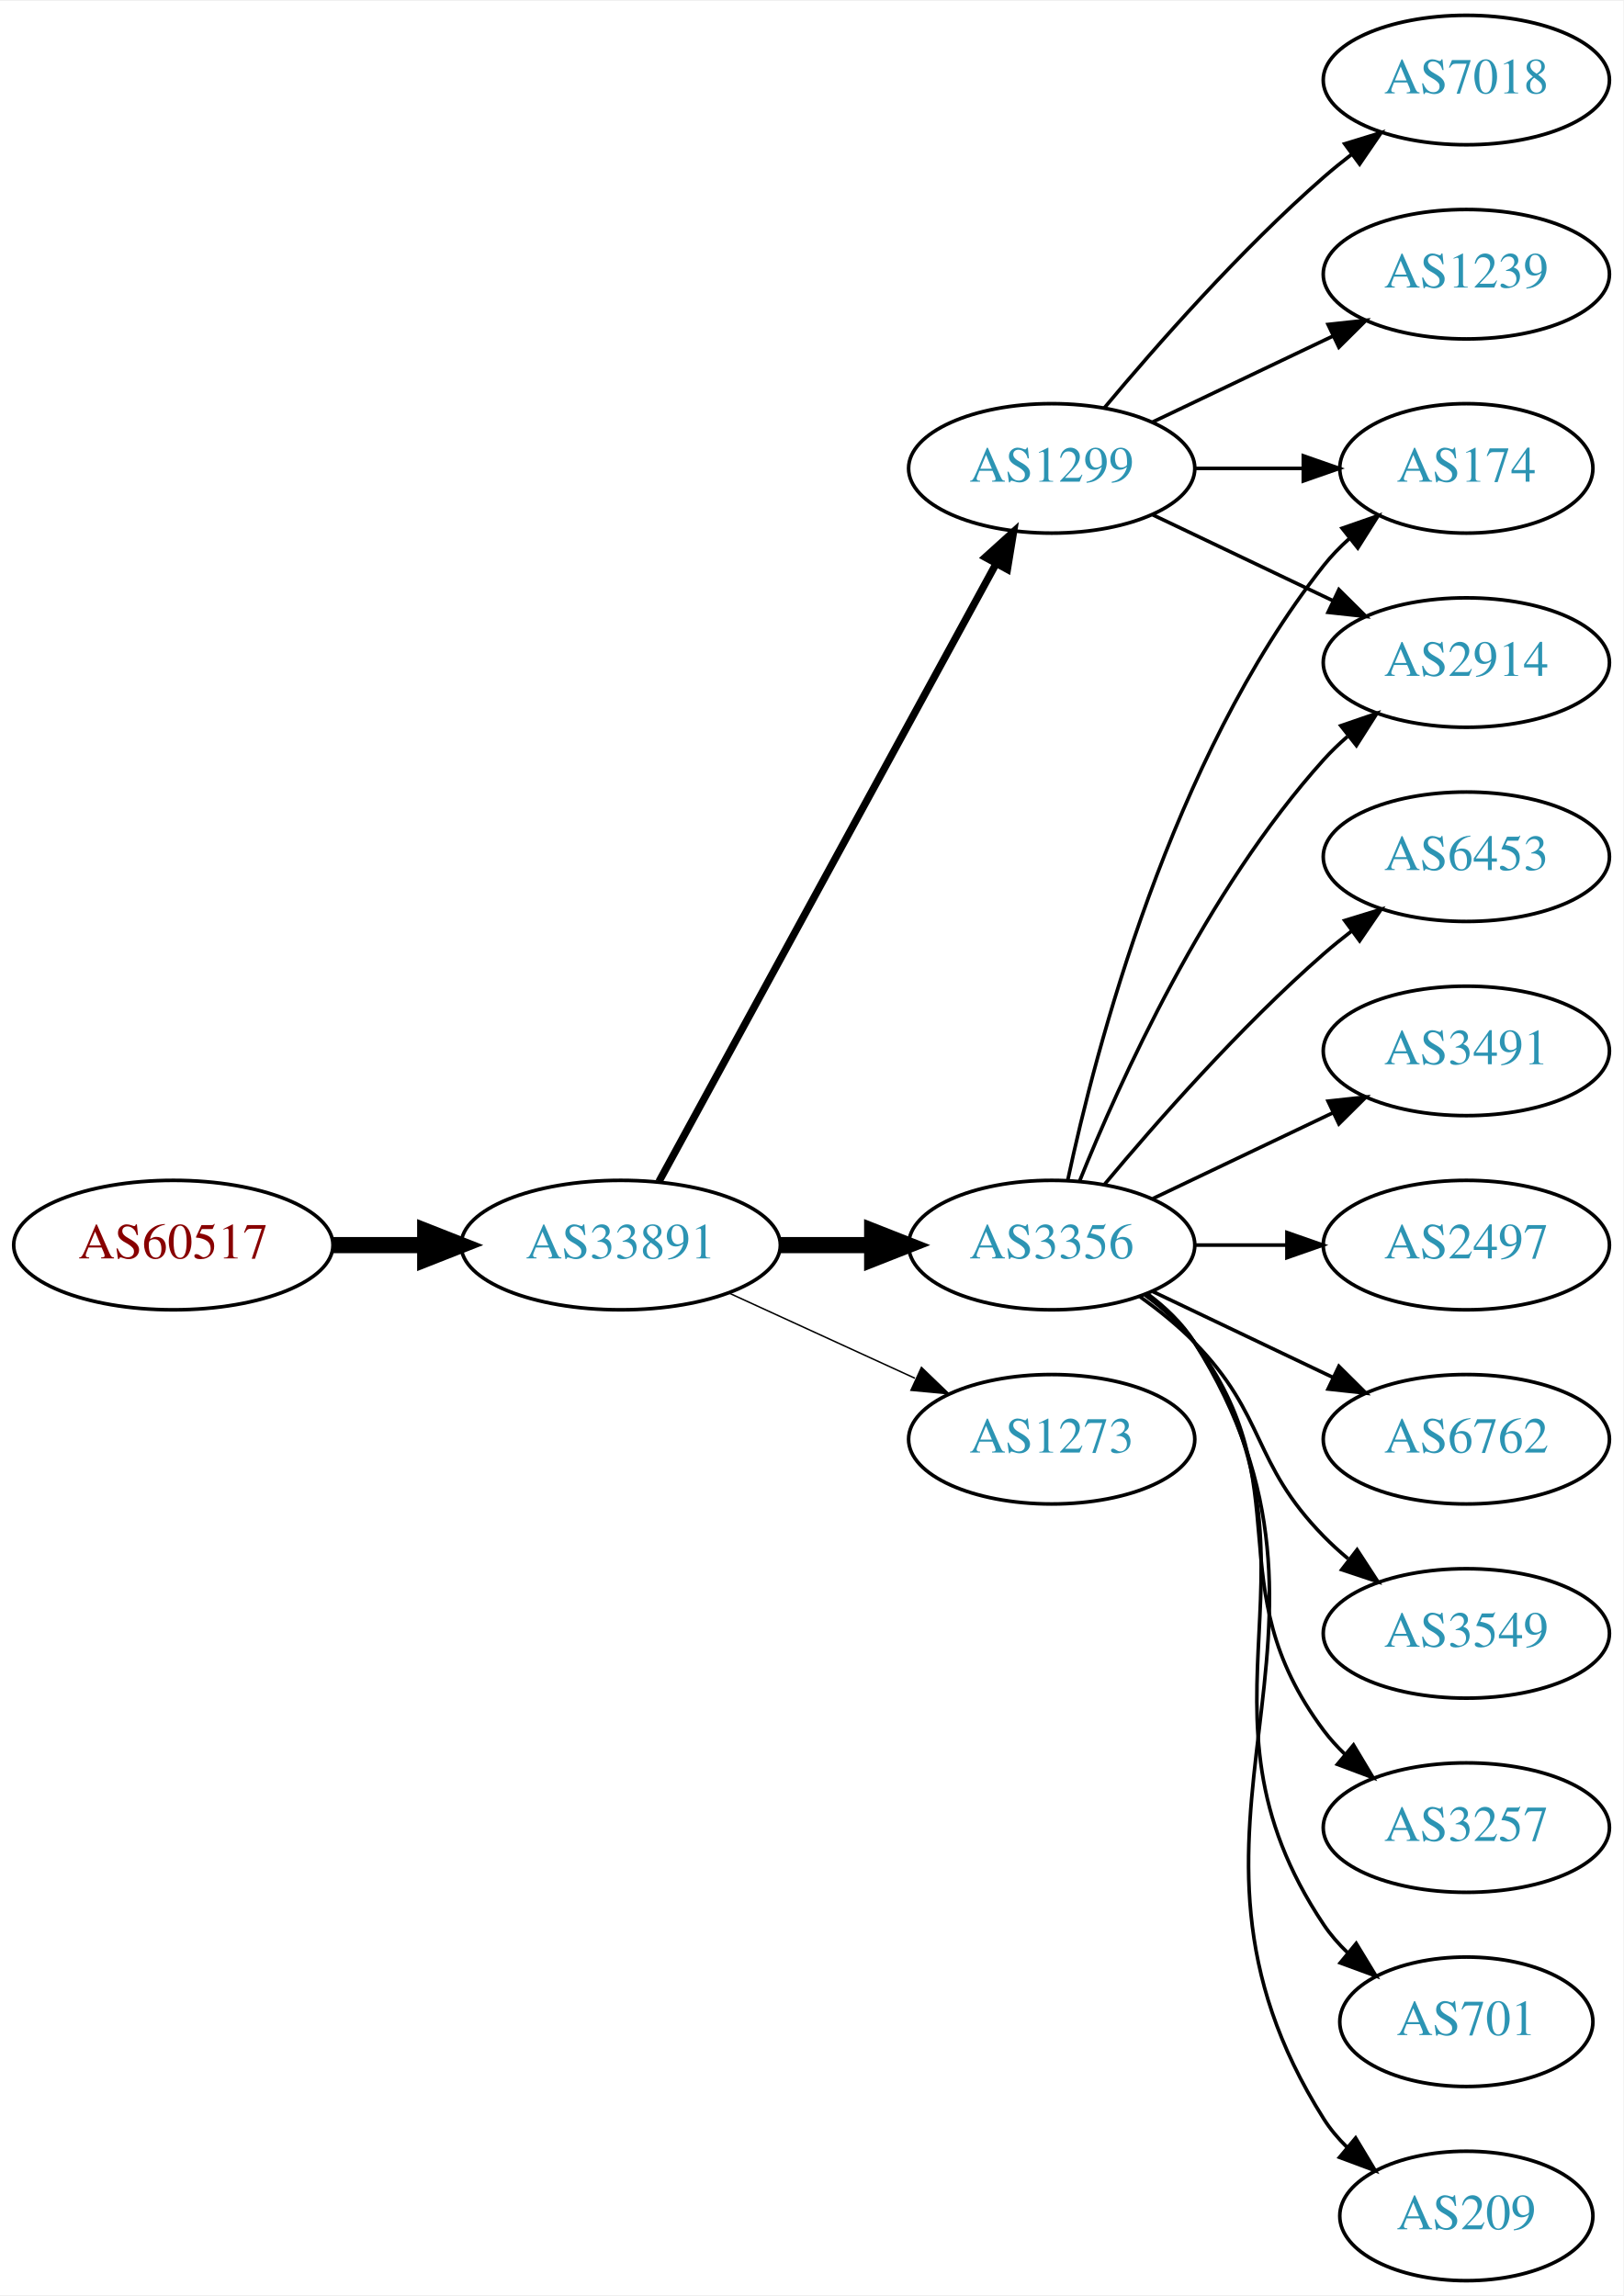
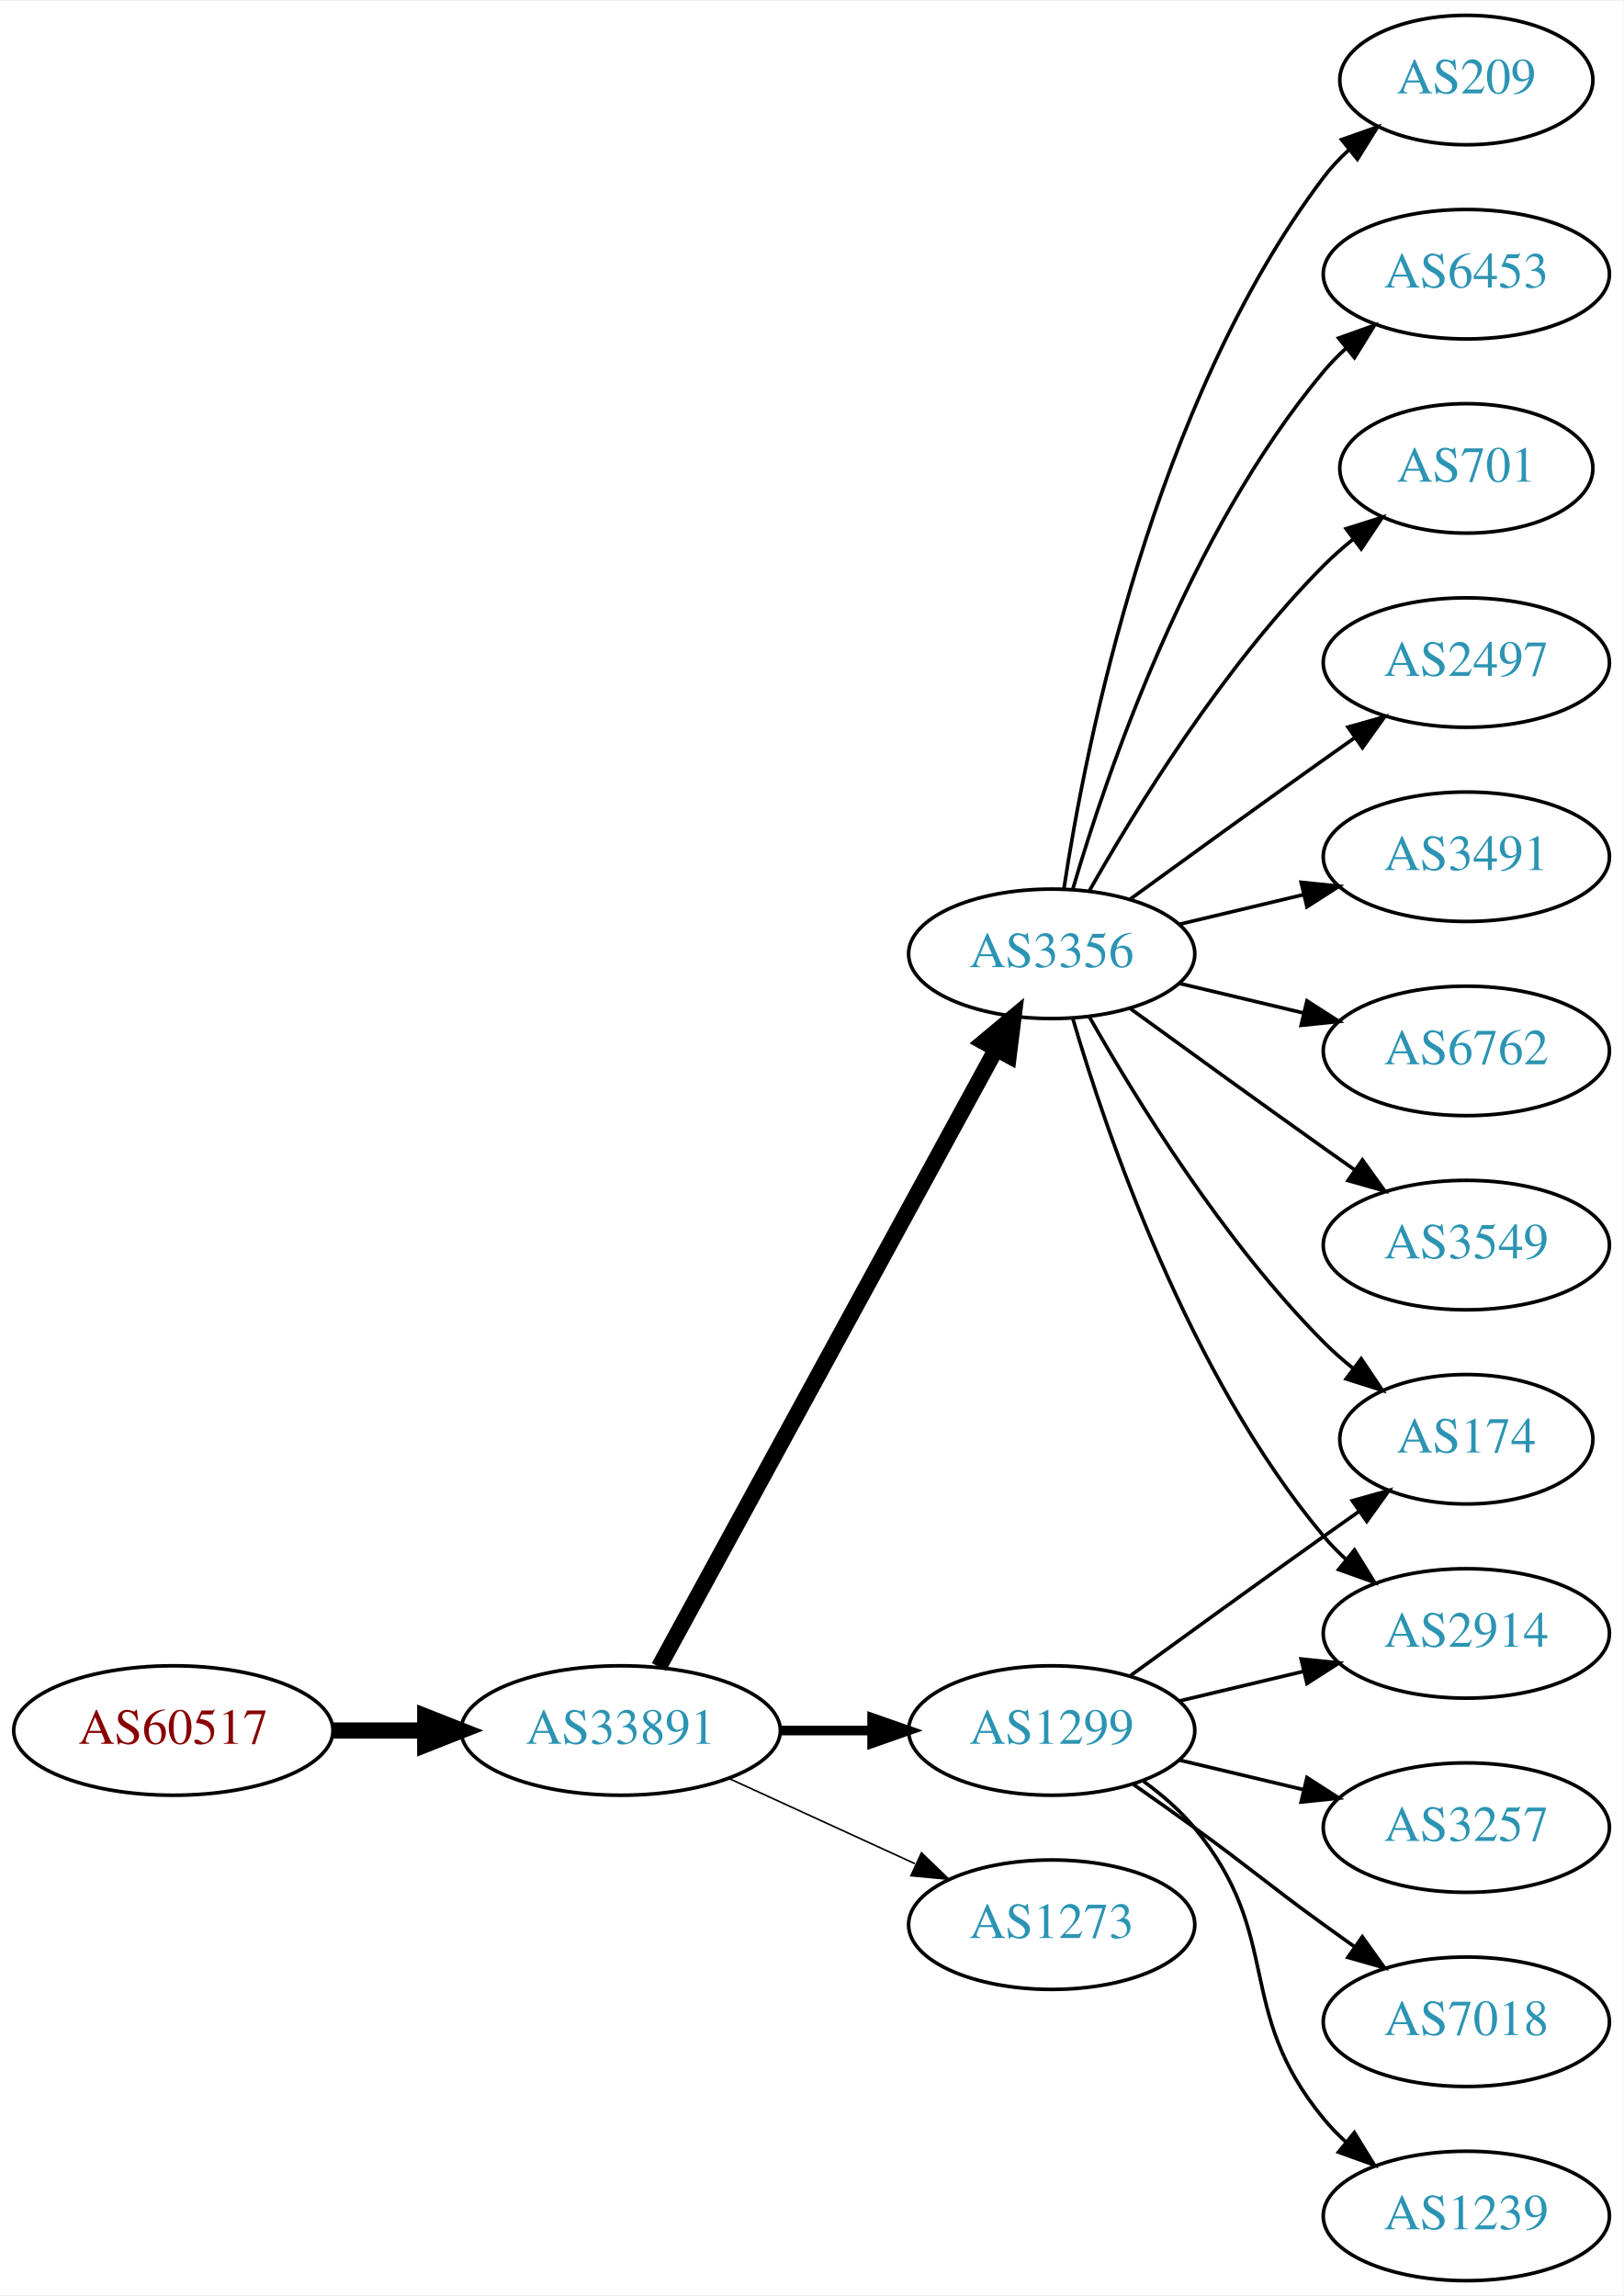
<svg xmlns="http://www.w3.org/2000/svg" xmlns:xlink="http://www.w3.org/1999/xlink" width="451pt" height="638pt" viewBox="0.00 0.00 451.37 638.00">
  <g id="graph0" class="graph" transform="scale(1 1) rotate(0) translate(4 634)">
    <polygon fill="white" stroke="none" points="-4,4 -4,-634 447.37,-634 447.37,4 -4,4" />
    <g id="node1" class="node">
      <g id="a_node1">
        <a xlink:href="/asn/60517" xlink:title="AS60517 ~ AS-CABLEVISION [AT]">
-           <ellipse fill="#ffffff" stroke="black" cx="44.196" cy="-288" rx="44.393" ry="18" />
-           <text text-anchor="middle" x="44.196" y="-284.3" font-family="Times,serif" font-size="14.00" fill="#880000">AS60517</text>
+           <ellipse fill="#ffffff" stroke="black" cx="44.196" cy="-153" rx="44.393" ry="18" />
+           <text text-anchor="middle" x="44.196" y="-149.3" font-family="Times,serif" font-size="14.00" fill="#880000">AS60517</text>
        </a>
      </g>
    </g>
    <g id="node2" class="node">
      <g id="a_node2">
        <a xlink:href="/asn/33891" xlink:title="AS33891 ~ CORE-BACKBONE GMBH GLOBAL NETWORK [DE]">
-           <ellipse fill="#ffffff" stroke="black" cx="168.588" cy="-288" rx="44.393" ry="18" />
-           <text text-anchor="middle" x="168.588" y="-284.3" font-family="Times,serif" font-size="14.00" fill="#2c94b3">AS33891</text>
+           <ellipse fill="#ffffff" stroke="black" cx="168.588" cy="-153" rx="44.393" ry="18" />
+           <text text-anchor="middle" x="168.588" y="-149.3" font-family="Times,serif" font-size="14.00" fill="#2c94b3">AS33891</text>
        </a>
      </g>
    </g>
    <g id="edge1" class="edge">
-       <path fill="none" stroke="black" stroke-width="4.5" d="M88.692,-288C96.898,-288 105.569,-288 114.041,-288" />
-       <polygon fill="black" stroke="black" stroke-width="4.5" points="114.233,-291.938 124.233,-288 114.233,-284.063 114.233,-291.938" />
+       <path fill="none" stroke="black" stroke-width="4.5" d="M88.692,-153C96.898,-153 105.569,-153 114.041,-153" />
+       <polygon fill="black" stroke="black" stroke-width="4.5" points="114.233,-156.938 124.233,-153 114.233,-149.063 114.233,-156.938" />
    </g>
    <g id="node3" class="node">
      <g id="a_node3">
-         <a xlink:href="/asn/3356" xlink:title="AS3356 ~ Level 3 Parent, LLC [US]">
-           <ellipse fill="#ffffff" stroke="black" cx="288.431" cy="-288" rx="39.794" ry="18" />
-           <text text-anchor="middle" x="288.431" y="-284.3" font-family="Times,serif" font-size="14.00" fill="#2c94b3">AS3356</text>
+         <a xlink:href="/asn/1299" xlink:title="AS1299 ~ Telia Carrier [EU]">
+           <ellipse fill="#ffffff" stroke="black" cx="288.431" cy="-153" rx="39.794" ry="18" />
+           <text text-anchor="middle" x="288.431" y="-149.3" font-family="Times,serif" font-size="14.00" fill="#2c94b3">AS1299</text>
        </a>
      </g>
    </g>
    <g id="edge2" class="edge">
-       <path fill="none" stroke="black" stroke-width="4.5" d="M212.799,-288C221.112,-288 229.875,-288 238.357,-288" />
-       <polygon fill="black" stroke="black" stroke-width="4.5" points="238.516,-291.938 248.516,-288 238.516,-284.063 238.516,-291.938" />
+       <path fill="none" stroke="black" stroke-width="2.7" d="M212.799,-153C221.112,-153 229.875,-153 238.357,-153" />
+       <polygon fill="black" stroke="black" stroke-width="2.7" points="238.516,-156.5 248.516,-153 238.516,-149.5 238.516,-156.5" />
    </g>
    <g id="node4" class="node">
      <g id="a_node4">
-         <a xlink:href="/asn/1299" xlink:title="AS1299 ~ Telia Carrier [EU]">
-           <ellipse fill="#ffffff" stroke="black" cx="288.431" cy="-504" rx="39.794" ry="18" />
-           <text text-anchor="middle" x="288.431" y="-500.3" font-family="Times,serif" font-size="14.00" fill="#2c94b3">AS1299</text>
+         <a xlink:href="/asn/3356" xlink:title="AS3356 ~ Level 3 Parent, LLC [US]">
+           <ellipse fill="#ffffff" stroke="black" cx="288.431" cy="-369" rx="39.794" ry="18" />
+           <text text-anchor="middle" x="288.431" y="-365.3" font-family="Times,serif" font-size="14.00" fill="#2c94b3">AS3356</text>
        </a>
      </g>
    </g>
    <g id="edge3" class="edge">
-       <path fill="none" stroke="black" stroke-width="2.045" d="M179.232,-305.676C199.913,-343.584 248.626,-432.873 273.005,-477.559" />
-       <polygon fill="black" stroke="black" stroke-width="2.045" points="269.957,-479.28 277.819,-486.383 276.102,-475.928 269.957,-479.28" />
+       <path fill="none" stroke="black" stroke-width="4.5" d="M179.232,-170.676C199.913,-208.584 248.626,-297.873 273.005,-342.559" />
+       <polygon fill="black" stroke="black" stroke-width="4.5" points="269.573,-344.49 277.819,-351.383 276.486,-340.718 269.573,-344.49" />
    </g>
    <g id="node5" class="node">
      <g id="a_node5">
        <a xlink:href="/asn/1273" xlink:title="AS1273 ~ Vodafone Group PLC [EU]">
-           <ellipse fill="#ffffff" stroke="black" cx="288.431" cy="-234" rx="39.794" ry="18" />
-           <text text-anchor="middle" x="288.431" y="-230.3" font-family="Times,serif" font-size="14.00" fill="#2c94b3">AS1273</text>
+           <ellipse fill="#ffffff" stroke="black" cx="288.431" cy="-99" rx="39.794" ry="18" />
+           <text text-anchor="middle" x="288.431" y="-95.3" font-family="Times,serif" font-size="14.00" fill="#2c94b3">AS1273</text>
        </a>
      </g>
    </g>
    <g id="edge4" class="edge">
-       <path fill="none" stroke="black" stroke-width="0.409" d="M198.718,-274.652C214.329,-267.498 233.727,-258.609 250.399,-250.97" />
-       <polygon fill="black" stroke="black" stroke-width="0.409" points="252.218,-253.986 259.851,-246.638 249.302,-247.622 252.218,-253.986" />
+       <path fill="none" stroke="black" stroke-width="0.45" d="M198.718,-139.652C214.329,-132.498 233.727,-123.609 250.399,-115.97" />
+       <polygon fill="black" stroke="black" stroke-width="0.45" points="252.218,-118.986 259.851,-111.638 249.302,-112.622 252.218,-118.986" />
    </g>
    <g id="node6" class="node">
      <g id="a_node6">
-         <a xlink:href="/asn/3549" xlink:title="AS3549 ~ Level 3 Parent, LLC [US]">
-           <ellipse fill="#ffffff" stroke="black" cx="403.724" cy="-180" rx="39.794" ry="18" />
-           <text text-anchor="middle" x="403.724" y="-176.3" font-family="Times,serif" font-size="14.00" fill="#2c94b3">AS3549</text>
+         <a xlink:href="/asn/174" xlink:title="AS174 ~ Cogent Communications [US]">
+           <ellipse fill="#ffffff" stroke="black" cx="403.724" cy="-234" rx="35.194" ry="18" />
+           <text text-anchor="middle" x="403.724" y="-230.3" font-family="Times,serif" font-size="14.00" fill="#2c94b3">AS174</text>
        </a>
      </g>
    </g>
    <g id="edge5" class="edge">
-       <path fill="none" stroke="black" d="M313.025,-273.611C318.281,-269.852 323.613,-265.563 328.077,-261 348.25,-240.383 343.905,-227.617 364.077,-207 366.17,-204.861 368.453,-202.782 370.83,-200.79" />
-       <polygon fill="black" stroke="black" points="373.349,-203.268 379.13,-194.389 369.074,-197.725 373.349,-203.268" />
+       <path fill="none" stroke="black" d="M310.279,-168.222C325.213,-179.091 345.827,-194.025 364.077,-207 367.288,-209.282 370.657,-211.661 374.011,-214.018" />
+       <polygon fill="black" stroke="black" points="372.023,-216.899 382.222,-219.77 376.039,-211.166 372.023,-216.899" />
    </g>
    <g id="node7" class="node">
      <g id="a_node7">
+         <a xlink:href="/asn/2914" xlink:title="AS2914 ~ NTT America, Inc. [US]">
+           <ellipse fill="#ffffff" stroke="black" cx="403.724" cy="-180" rx="39.794" ry="18" />
+           <text text-anchor="middle" x="403.724" y="-176.3" font-family="Times,serif" font-size="14.00" fill="#2c94b3">AS2914</text>
+         </a>
+       </g>
+     </g>
+     <g id="edge6" class="edge">
+       <path fill="none" stroke="black" d="M324.038,-161.248C334.909,-163.838 347.064,-166.735 358.506,-169.462" />
+       <polygon fill="black" stroke="black" points="357.789,-172.889 368.328,-171.803 359.412,-166.08 357.789,-172.889" />
+     </g>
+     <g id="node8" class="node">
+       <g id="a_node8">
        <a xlink:href="/asn/3257" xlink:title="AS3257 ~ GTT [DE]">
          <ellipse fill="#ffffff" stroke="black" cx="403.724" cy="-126" rx="39.794" ry="18" />
          <text text-anchor="middle" x="403.724" y="-122.3" font-family="Times,serif" font-size="14.00" fill="#2c94b3">AS3257</text>
        </a>
      </g>
    </g>
-     <g id="edge6" class="edge">
-       <path fill="none" stroke="black" d="M314.362,-274.118C319.438,-270.389 324.356,-265.984 328.077,-261 358.349,-220.458 333.806,-193.542 364.077,-153 365.822,-150.664 367.829,-148.455 369.992,-146.383" />
-       <polygon fill="black" stroke="black" points="372.352,-148.973 377.793,-139.882 367.87,-143.595 372.352,-148.973" />
-     </g>
-     <g id="node8" class="node">
-       <g id="a_node8">
-         <a xlink:href="/asn/174" xlink:title="AS174 ~ Cogent Communications [US]">
-           <ellipse fill="#ffffff" stroke="black" cx="403.724" cy="-504" rx="35.194" ry="18" />
-           <text text-anchor="middle" x="403.724" y="-500.3" font-family="Times,serif" font-size="14.00" fill="#2c94b3">AS174</text>
-         </a>
-       </g>
-     </g>
    <g id="edge7" class="edge">
-       <path fill="none" stroke="black" d="M292.921,-306.16C300.552,-342.03 321.544,-423.155 364.077,-477 366.157,-479.633 368.562,-482.116 371.135,-484.428" />
-       <polygon fill="black" stroke="black" points="369.192,-487.354 379.198,-490.835 373.546,-481.873 369.192,-487.354" />
+       <path fill="none" stroke="black" d="M324.038,-144.752C334.909,-142.162 347.064,-139.265 358.506,-136.538" />
+       <polygon fill="black" stroke="black" points="359.412,-139.92 368.328,-134.197 357.789,-133.111 359.412,-139.92" />
    </g>
    <g id="node9" class="node">
      <g id="a_node9">
-         <a xlink:href="/asn/701" xlink:title="AS701 ~ UUNET [US]">
-           <ellipse fill="#ffffff" stroke="black" cx="403.724" cy="-72" rx="35.194" ry="18" />
-           <text text-anchor="middle" x="403.724" y="-68.3" font-family="Times,serif" font-size="14.00" fill="#2c94b3">AS701</text>
+         <a xlink:href="/asn/7018" xlink:title="AS7018 ~ AT&amp;T Services, Inc. [US]">
+           <ellipse fill="#ffffff" stroke="black" cx="403.724" cy="-72" rx="39.794" ry="18" />
+           <text text-anchor="middle" x="403.724" y="-68.3" font-family="Times,serif" font-size="14.00" fill="#2c94b3">AS7018</text>
        </a>
      </g>
    </g>
    <g id="edge8" class="edge">
-       <path fill="none" stroke="black" d="M314.75,-274.393C319.806,-270.649 324.617,-266.169 328.077,-261 369.102,-199.706 323.053,-160.294 364.077,-99 365.944,-96.211 368.204,-93.623 370.683,-91.243" />
-       <polygon fill="black" stroke="black" points="373.101,-93.786 378.606,-84.734 368.658,-88.378 373.101,-93.786" />
+       <path fill="none" stroke="black" d="M311.188,-137.991C316.722,-134.121 322.641,-129.936 328.077,-126 344.277,-114.271 347.877,-110.729 364.077,-99 366.88,-96.971 369.812,-94.875 372.752,-92.79" />
+       <polygon fill="black" stroke="black" points="374.803,-95.627 380.967,-87.009 370.775,-89.903 374.803,-95.627" />
    </g>
    <g id="node10" class="node">
      <g id="a_node10">
-         <a xlink:href="/asn/209" xlink:title="AS209 ~ CenturyLink Communications, LLC [US]">
-           <ellipse fill="#ffffff" stroke="black" cx="403.724" cy="-18" rx="35.194" ry="18" />
-           <text text-anchor="middle" x="403.724" y="-14.3" font-family="Times,serif" font-size="14.00" fill="#2c94b3">AS209</text>
+         <a xlink:href="/asn/1239" xlink:title="AS1239 ~ Sprint [US]">
+           <ellipse fill="#ffffff" stroke="black" cx="403.724" cy="-18" rx="39.794" ry="18" />
+           <text text-anchor="middle" x="403.724" y="-14.3" font-family="Times,serif" font-size="14.00" fill="#2c94b3">AS1239</text>
        </a>
      </g>
    </g>
    <g id="edge9" class="edge">
-       <path fill="none" stroke="black" d="M314.957,-274.528C320.002,-270.777 324.757,-266.26 328.077,-261 380.027,-178.7 312.127,-127.3 364.077,-45 365.869,-42.162 368.077,-39.541 370.524,-37.14" />
-       <polygon fill="black" stroke="black" points="372.942,-39.681 378.398,-30.598 368.469,-34.297 372.942,-39.681" />
+       <path fill="none" stroke="black" d="M314.012,-138.844C319.106,-135.128 324.12,-130.799 328.077,-126 353.142,-95.606 339.013,-75.394 364.077,-45 365.932,-42.751 368.02,-40.604 370.238,-38.576" />
+       <polygon fill="black" stroke="black" points="372.587,-41.178 378.143,-32.156 368.174,-35.744 372.587,-41.178" />
+     </g>
+     <g id="edge16" class="edge">
+       <path fill="none" stroke="black" d="M298.891,-351.51C311.672,-328.904 336.105,-289.114 364.077,-261 366.578,-258.487 369.338,-256.051 372.199,-253.739" />
+       <polygon fill="black" stroke="black" points="374.5,-256.389 380.396,-247.587 370.298,-250.79 374.5,-256.389" />
+     </g>
+     <g id="edge11" class="edge">
+       <path fill="none" stroke="black" d="M294.305,-350.998C303.619,-319.156 326.435,-252.019 364.077,-207 365.948,-204.763 368.046,-202.626 370.272,-200.604" />
+       <polygon fill="black" stroke="black" points="372.619,-203.207 378.191,-194.196 368.216,-197.766 372.619,-203.207" />
    </g>
    <g id="node11" class="node">
      <g id="a_node11">
        <a xlink:href="/asn/6453" xlink:title="AS6453 ~ TATA COMMUNICATIONS (AMERICA) INC [US]">
-           <ellipse fill="#ffffff" stroke="black" cx="403.724" cy="-396" rx="39.794" ry="18" />
-           <text text-anchor="middle" x="403.724" y="-392.3" font-family="Times,serif" font-size="14.00" fill="#2c94b3">AS6453</text>
+           <ellipse fill="#ffffff" stroke="black" cx="403.724" cy="-558" rx="39.794" ry="18" />
+           <text text-anchor="middle" x="403.724" y="-554.3" font-family="Times,serif" font-size="14.00" fill="#2c94b3">AS6453</text>
        </a>
      </g>
    </g>
    <g id="edge10" class="edge">
-       <path fill="none" stroke="black" d="M303.061,-304.817C317.343,-321.929 340.89,-348.745 364.077,-369 366.543,-371.154 369.182,-373.294 371.879,-375.372" />
-       <polygon fill="black" stroke="black" points="369.904,-378.264 380.033,-381.37 374.052,-372.625 369.904,-378.264" />
+       <path fill="none" stroke="black" d="M294.305,-387.002C303.619,-418.844 326.435,-485.981 364.077,-531 365.948,-533.237 368.046,-535.374 370.272,-537.396" />
+       <polygon fill="black" stroke="black" points="368.216,-540.234 378.191,-543.804 372.619,-534.793 368.216,-540.234" />
    </g>
    <g id="node12" class="node">
      <g id="a_node12">
-         <a xlink:href="/asn/3491" xlink:title="AS3491 ~ PCCW Global, Inc. [US]">
-           <ellipse fill="#ffffff" stroke="black" cx="403.724" cy="-342" rx="39.794" ry="18" />
-           <text text-anchor="middle" x="403.724" y="-338.3" font-family="Times,serif" font-size="14.00" fill="#2c94b3">AS3491</text>
-         </a>
-       </g>
-     </g>
-     <g id="edge11" class="edge">
-       <path fill="none" stroke="black" d="M316.567,-300.934C331.561,-308.081 350.382,-317.052 366.605,-324.785" />
-       <polygon fill="black" stroke="black" points="365.276,-328.028 375.809,-329.171 368.288,-321.709 365.276,-328.028" />
+         <a xlink:href="/asn/701" xlink:title="AS701 ~ UUNET [US]">
+           <ellipse fill="#ffffff" stroke="black" cx="403.724" cy="-504" rx="35.194" ry="18" />
+           <text text-anchor="middle" x="403.724" y="-500.3" font-family="Times,serif" font-size="14.00" fill="#2c94b3">AS701</text>
+         </a>
+       </g>
+     </g>
+     <g id="edge12" class="edge">
+       <path fill="none" stroke="black" d="M298.891,-386.49C311.672,-409.096 336.105,-448.886 364.077,-477 366.578,-479.513 369.338,-481.949 372.199,-484.261" />
+       <polygon fill="black" stroke="black" points="370.298,-487.21 380.396,-490.413 374.5,-481.611 370.298,-487.21" />
    </g>
    <g id="node13" class="node">
      <g id="a_node13">
        <a xlink:href="/asn/2497" xlink:title="AS2497 ~ Internet Initiative Japan Inc. [JP]">
-           <ellipse fill="#ffffff" stroke="black" cx="403.724" cy="-288" rx="39.794" ry="18" />
-           <text text-anchor="middle" x="403.724" y="-284.3" font-family="Times,serif" font-size="14.00" fill="#2c94b3">AS2497</text>
-         </a>
-       </g>
-     </g>
-     <g id="edge12" class="edge">
-       <path fill="none" stroke="black" d="M328.103,-288C336.306,-288 345.07,-288 353.602,-288" />
-       <polygon fill="black" stroke="black" points="353.841,-291.5 363.841,-288 353.841,-284.5 353.841,-291.5" />
+           <ellipse fill="#ffffff" stroke="black" cx="403.724" cy="-450" rx="39.794" ry="18" />
+           <text text-anchor="middle" x="403.724" y="-446.3" font-family="Times,serif" font-size="14.00" fill="#2c94b3">AS2497</text>
+         </a>
+       </g>
+     </g>
+     <g id="edge13" class="edge">
+       <path fill="none" stroke="black" d="M310.279,-384.222C325.213,-395.091 345.827,-410.025 364.077,-423 366.898,-425.005 369.841,-427.085 372.789,-429.159" />
+       <polygon fill="black" stroke="black" points="370.816,-432.05 381.013,-434.926 374.835,-426.319 370.816,-432.05" />
    </g>
    <g id="node14" class="node">
      <g id="a_node14">
-         <a xlink:href="/asn/6762" xlink:title="AS6762 ~ TELECOM ITALIA SPARKLE S.p.A. [IT]">
-           <ellipse fill="#ffffff" stroke="black" cx="403.724" cy="-234" rx="39.794" ry="18" />
-           <text text-anchor="middle" x="403.724" y="-230.3" font-family="Times,serif" font-size="14.00" fill="#2c94b3">AS6762</text>
-         </a>
-       </g>
-     </g>
-     <g id="edge13" class="edge">
-       <path fill="none" stroke="black" d="M316.567,-275.066C331.561,-267.919 350.382,-258.948 366.605,-251.215" />
-       <polygon fill="black" stroke="black" points="368.288,-254.291 375.809,-246.829 365.276,-247.972 368.288,-254.291" />
+         <a xlink:href="/asn/3491" xlink:title="AS3491 ~ PCCW Global, Inc. [US]">
+           <ellipse fill="#ffffff" stroke="black" cx="403.724" cy="-396" rx="39.794" ry="18" />
+           <text text-anchor="middle" x="403.724" y="-392.3" font-family="Times,serif" font-size="14.00" fill="#2c94b3">AS3491</text>
+         </a>
+       </g>
+     </g>
+     <g id="edge14" class="edge">
+       <path fill="none" stroke="black" d="M324.038,-377.248C334.909,-379.838 347.064,-382.735 358.506,-385.462" />
+       <polygon fill="black" stroke="black" points="357.789,-388.889 368.328,-387.803 359.412,-382.08 357.789,-388.889" />
    </g>
    <g id="node15" class="node">
      <g id="a_node15">
-         <a xlink:href="/asn/2914" xlink:title="AS2914 ~ NTT America, Inc. [US]">
-           <ellipse fill="#ffffff" stroke="black" cx="403.724" cy="-450" rx="39.794" ry="18" />
-           <text text-anchor="middle" x="403.724" y="-446.3" font-family="Times,serif" font-size="14.00" fill="#2c94b3">AS2914</text>
-         </a>
-       </g>
-     </g>
-     <g id="edge14" class="edge">
-       <path fill="none" stroke="black" d="M296.179,-305.787C307.23,-333.243 331.283,-386.578 364.077,-423 366.08,-425.224 368.298,-427.363 370.631,-429.397" />
-       <polygon fill="black" stroke="black" points="368.829,-432.433 378.85,-435.873 373.161,-426.935 368.829,-432.433" />
+         <a xlink:href="/asn/6762" xlink:title="AS6762 ~ TELECOM ITALIA SPARKLE S.p.A. [IT]">
+           <ellipse fill="#ffffff" stroke="black" cx="403.724" cy="-342" rx="39.794" ry="18" />
+           <text text-anchor="middle" x="403.724" y="-338.3" font-family="Times,serif" font-size="14.00" fill="#2c94b3">AS6762</text>
+         </a>
+       </g>
    </g>
    <g id="edge15" class="edge">
-       <path fill="none" stroke="black" d="M328.103,-504C337.808,-504 348.299,-504 358.262,-504" />
-       <polygon fill="black" stroke="black" points="358.398,-507.5 368.398,-504 358.398,-500.5 358.398,-507.5" />
-     </g>
-     <g id="edge18" class="edge">
-       <path fill="none" stroke="black" d="M316.567,-491.066C331.561,-483.919 350.382,-474.948 366.605,-467.215" />
-       <polygon fill="black" stroke="black" points="368.288,-470.291 375.809,-462.829 365.276,-463.972 368.288,-470.291" />
+       <path fill="none" stroke="black" d="M324.038,-360.752C334.909,-358.162 347.064,-355.265 358.506,-352.538" />
+       <polygon fill="black" stroke="black" points="359.412,-355.92 368.328,-350.197 357.789,-349.111 359.412,-355.92" />
    </g>
    <g id="node16" class="node">
      <g id="a_node16">
-         <a xlink:href="/asn/7018" xlink:title="AS7018 ~ AT&amp;T Services, Inc. [US]">
-           <ellipse fill="#ffffff" stroke="black" cx="403.724" cy="-612" rx="39.794" ry="18" />
-           <text text-anchor="middle" x="403.724" y="-608.3" font-family="Times,serif" font-size="14.00" fill="#2c94b3">AS7018</text>
-         </a>
-       </g>
-     </g>
-     <g id="edge16" class="edge">
-       <path fill="none" stroke="black" d="M303.061,-520.817C317.343,-537.929 340.89,-564.745 364.077,-585 366.543,-587.154 369.182,-589.294 371.879,-591.372" />
-       <polygon fill="black" stroke="black" points="369.904,-594.264 380.033,-597.37 374.052,-588.625 369.904,-594.264" />
+         <a xlink:href="/asn/3549" xlink:title="AS3549 ~ Level 3 Parent, LLC [US]">
+           <ellipse fill="#ffffff" stroke="black" cx="403.724" cy="-288" rx="39.794" ry="18" />
+           <text text-anchor="middle" x="403.724" y="-284.3" font-family="Times,serif" font-size="14.00" fill="#2c94b3">AS3549</text>
+         </a>
+       </g>
+     </g>
+     <g id="edge17" class="edge">
+       <path fill="none" stroke="black" d="M310.279,-353.778C325.213,-342.909 345.827,-327.975 364.077,-315 366.898,-312.995 369.841,-310.915 372.789,-308.841" />
+       <polygon fill="black" stroke="black" points="374.835,-311.681 381.013,-303.074 370.816,-305.95 374.835,-311.681" />
    </g>
    <g id="node17" class="node">
      <g id="a_node17">
-         <a xlink:href="/asn/1239" xlink:title="AS1239 ~ Sprint [US]">
-           <ellipse fill="#ffffff" stroke="black" cx="403.724" cy="-558" rx="39.794" ry="18" />
-           <text text-anchor="middle" x="403.724" y="-554.3" font-family="Times,serif" font-size="14.00" fill="#2c94b3">AS1239</text>
-         </a>
-       </g>
-     </g>
-     <g id="edge17" class="edge">
-       <path fill="none" stroke="black" d="M316.567,-516.934C331.561,-524.081 350.382,-533.052 366.605,-540.785" />
-       <polygon fill="black" stroke="black" points="365.276,-544.028 375.809,-545.171 368.288,-537.709 365.276,-544.028" />
+         <a xlink:href="/asn/209" xlink:title="AS209 ~ CenturyLink Communications, LLC [US]">
+           <ellipse fill="#ffffff" stroke="black" cx="403.724" cy="-612" rx="35.194" ry="18" />
+           <text text-anchor="middle" x="403.724" y="-608.3" font-family="Times,serif" font-size="14.00" fill="#2c94b3">AS209</text>
+         </a>
+       </g>
+     </g>
+     <g id="edge18" class="edge">
+       <path fill="none" stroke="black" d="M291.808,-386.986C297.781,-426.422 316.492,-521.995 364.077,-585 366.1,-587.678 368.466,-590.19 371.013,-592.522" />
+       <polygon fill="black" stroke="black" points="369.048,-595.432 379.038,-598.958 373.427,-589.972 369.048,-595.432" />
    </g>
  </g>
</svg>
